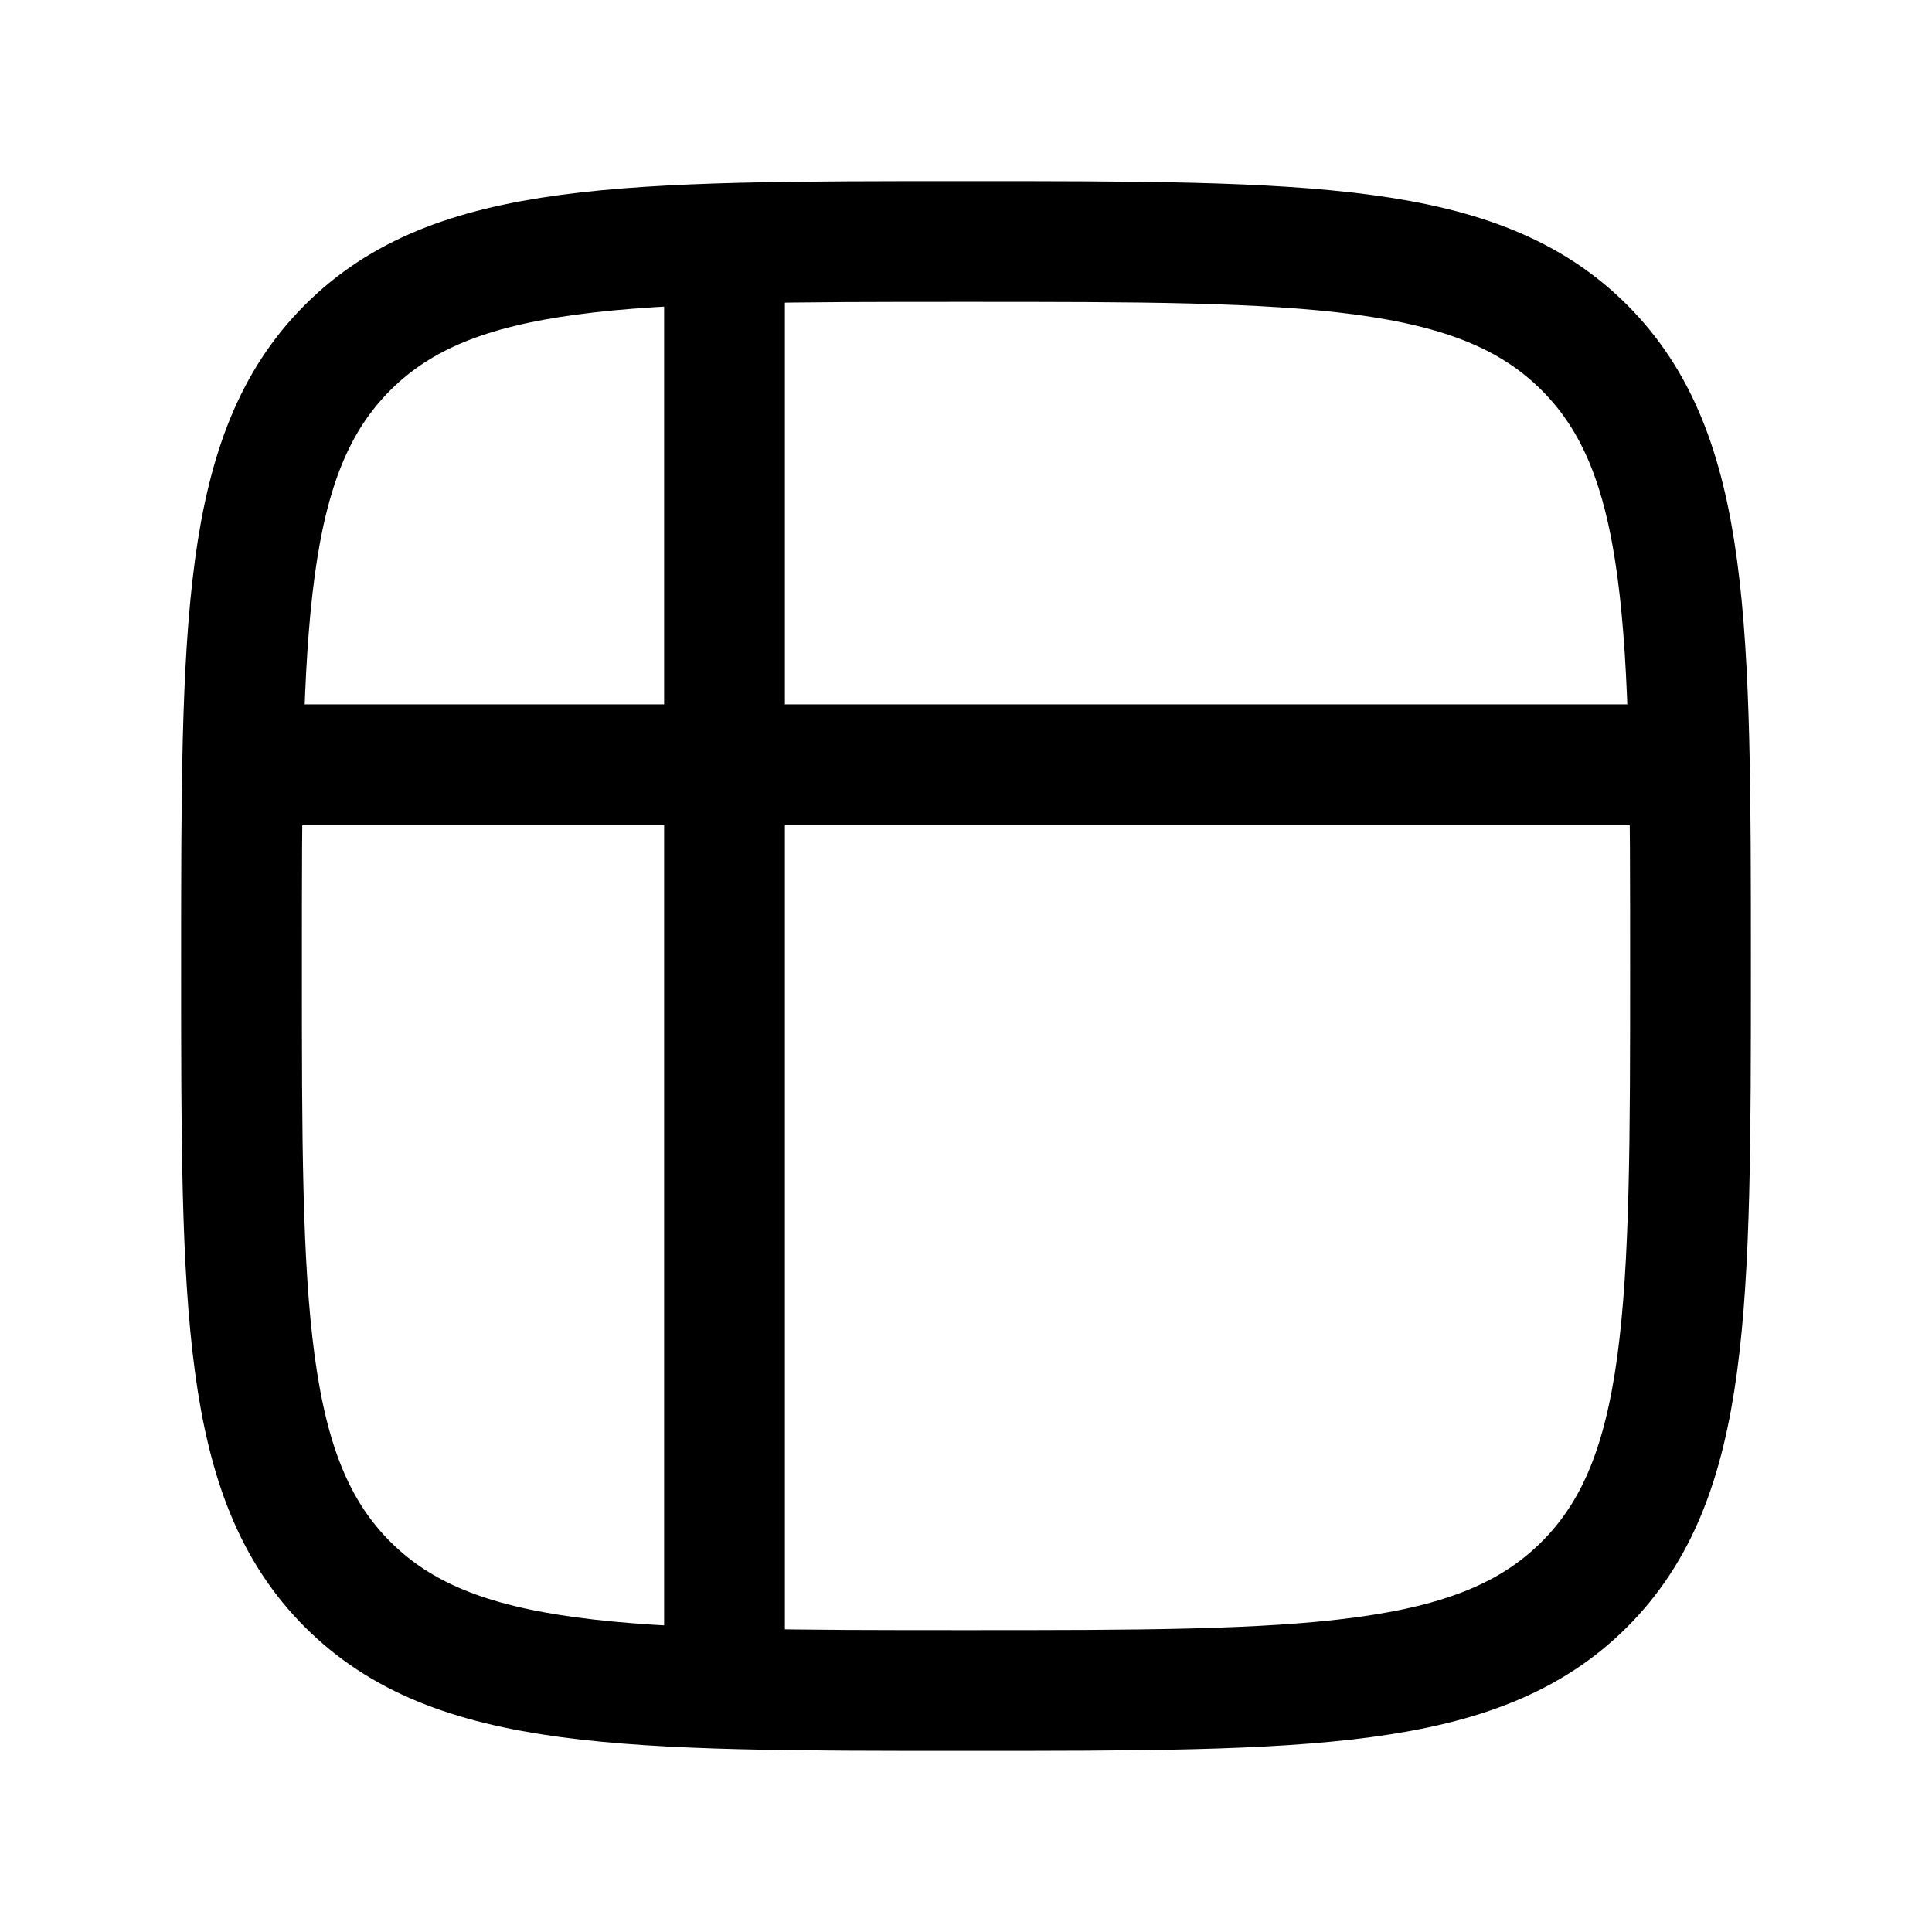
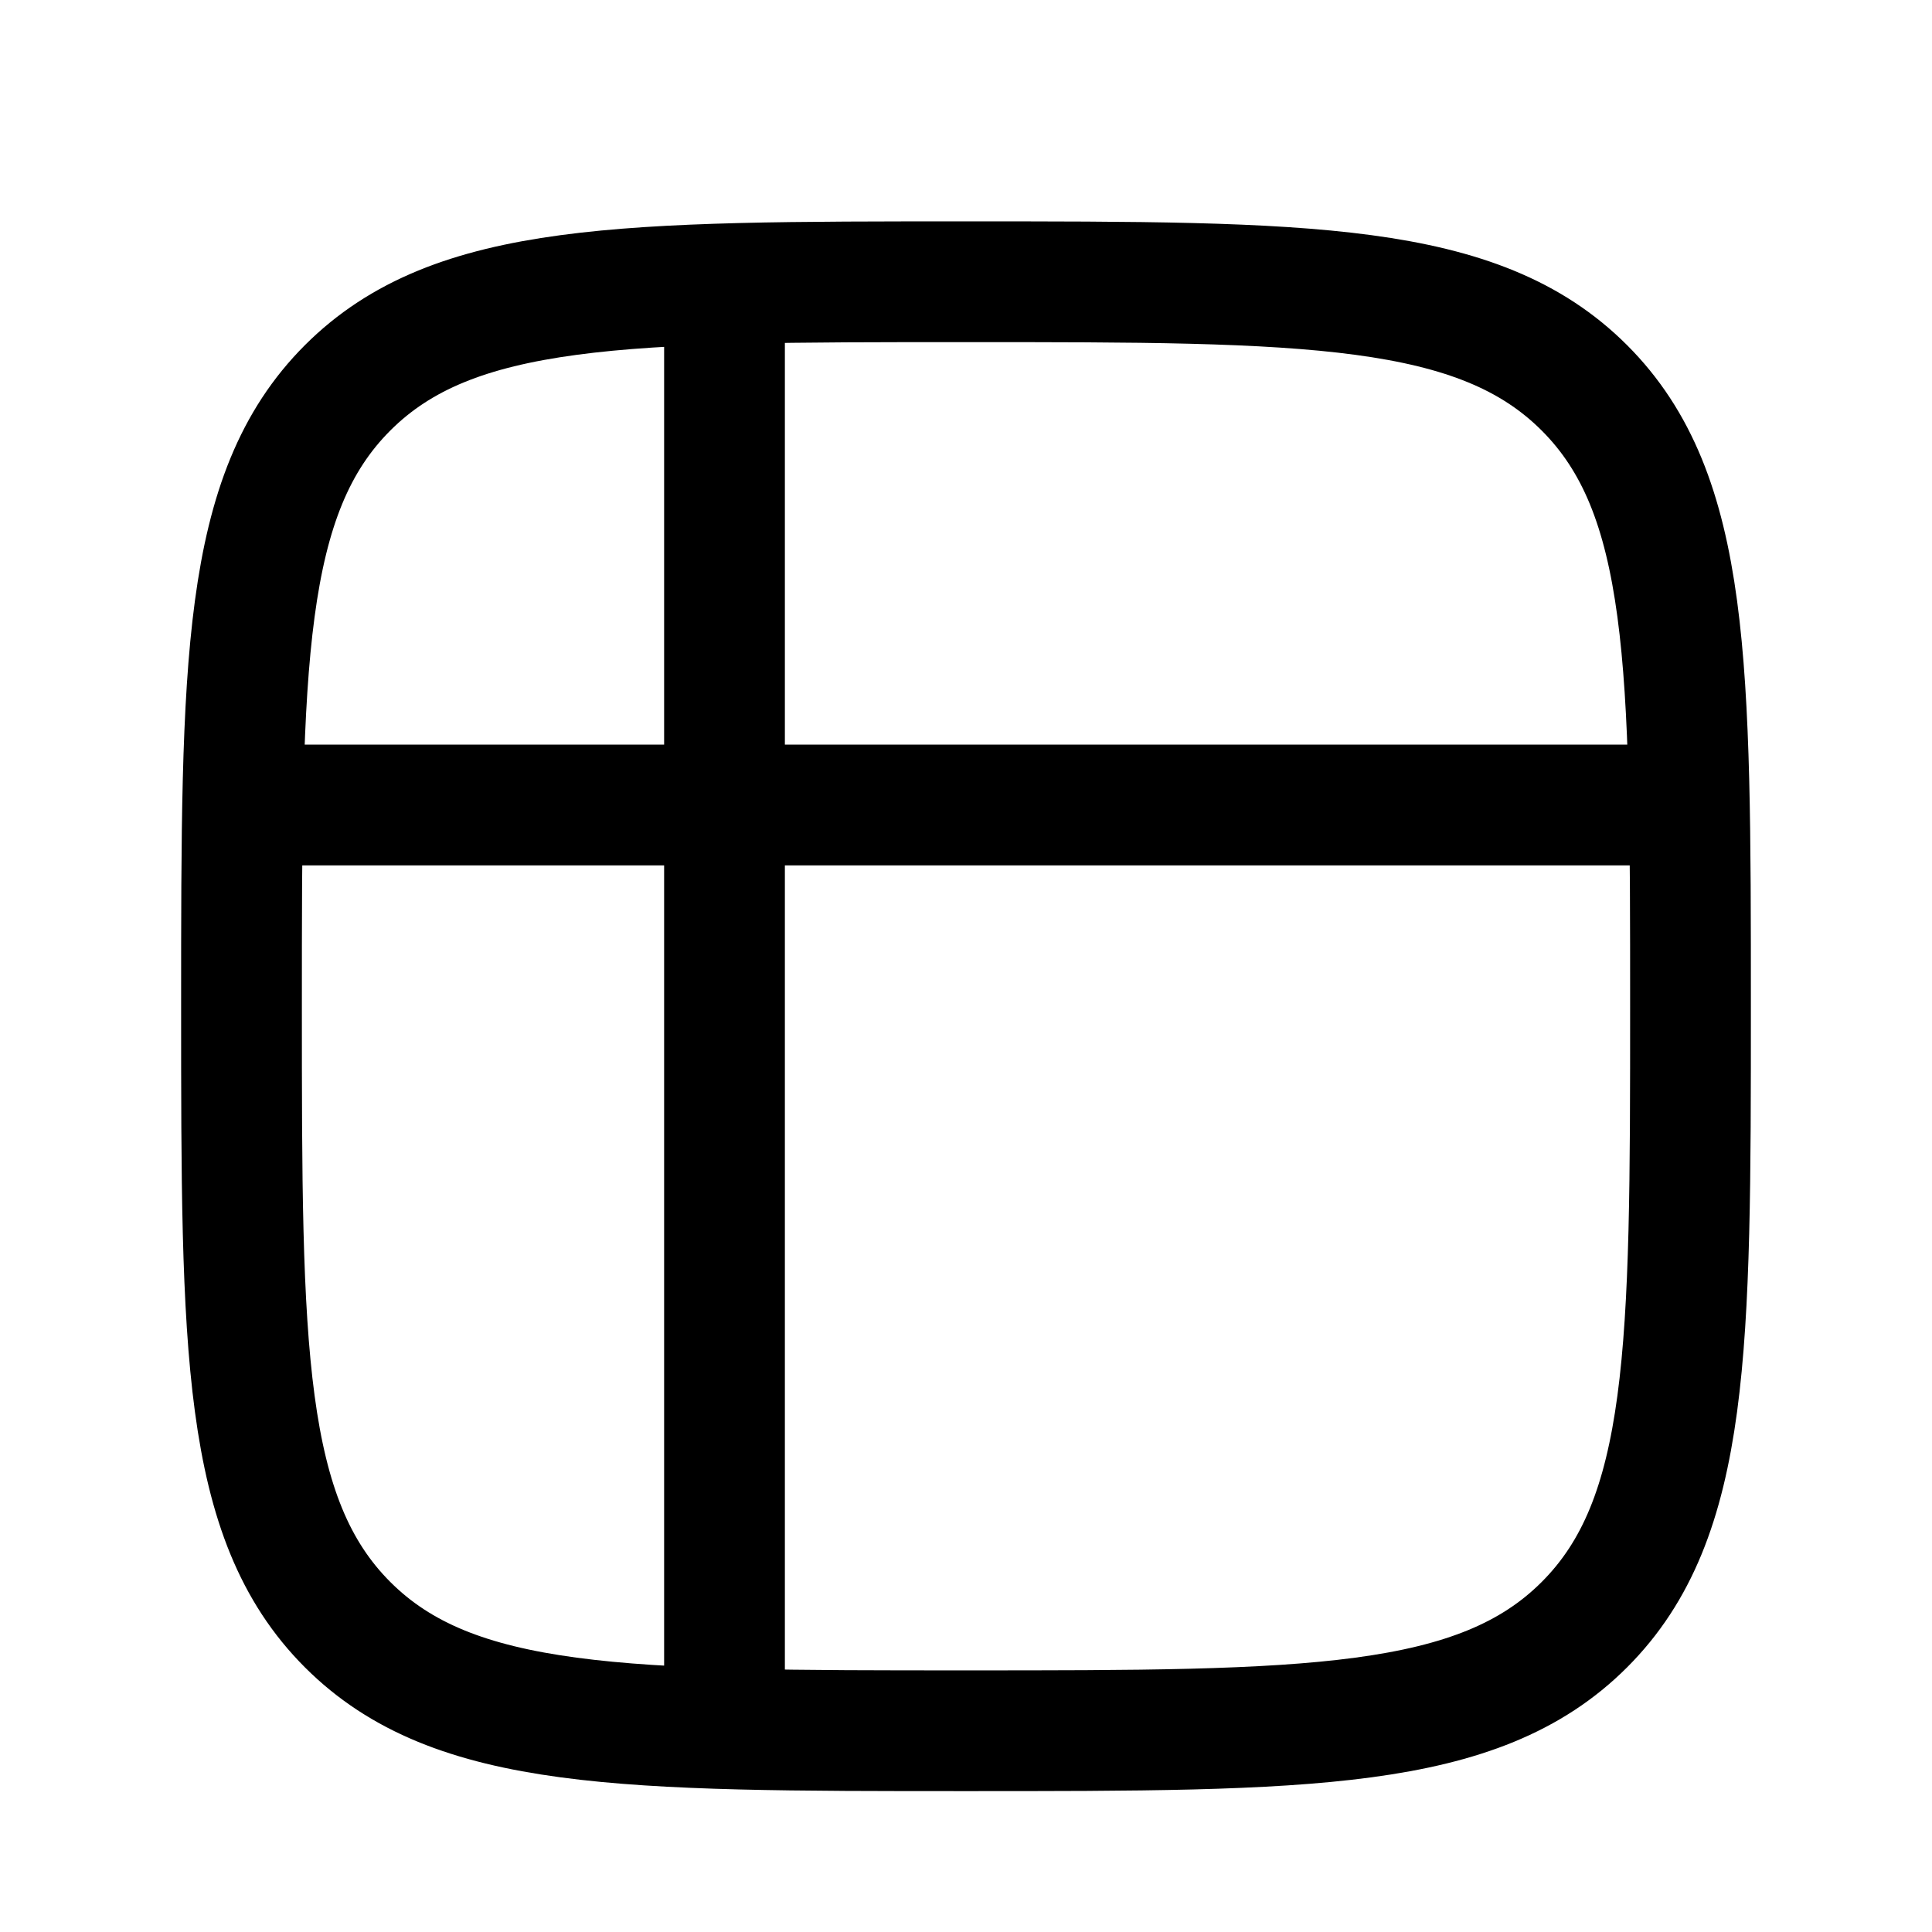
<svg xmlns="http://www.w3.org/2000/svg" width="24" height="24" fill="none" viewBox="0 0 24 24" stroke-width="1.5" stroke-linecap="round" stroke-linejoin="round" stroke="currentColor">
-   <path d="M3 12c0-4.243 0-6.364 1.318-7.682C5.636 3 7.758 3 12 3c4.243 0 6.364 0 7.682 1.318C21 5.636 21 7.758 21 12c0 4.243 0 6.364-1.318 7.682C18.364 21 16.242 21 12 21c-4.243 0-6.364 0-7.682-1.318C3 18.364 3 16.242 3 12Zm6-8.5v17m11.5-11h-17" />
+   <path d="M3 12.5c0-4.243 0-6.364 1.318-7.682C5.636 3.5 7.758 3.5 12 3.5c4.243 0 6.364 0 7.682 1.318C21 6.136 21 8.258 21 12.5c0 4.243 0 6.364-1.318 7.682C18.364 21.5 16.242 21.5 12 21.5c-4.243 0-6.364 0-7.682-1.318C3 18.864 3 16.742 3 12.5ZM9 4v17m11.5-11h-17" />
</svg>
